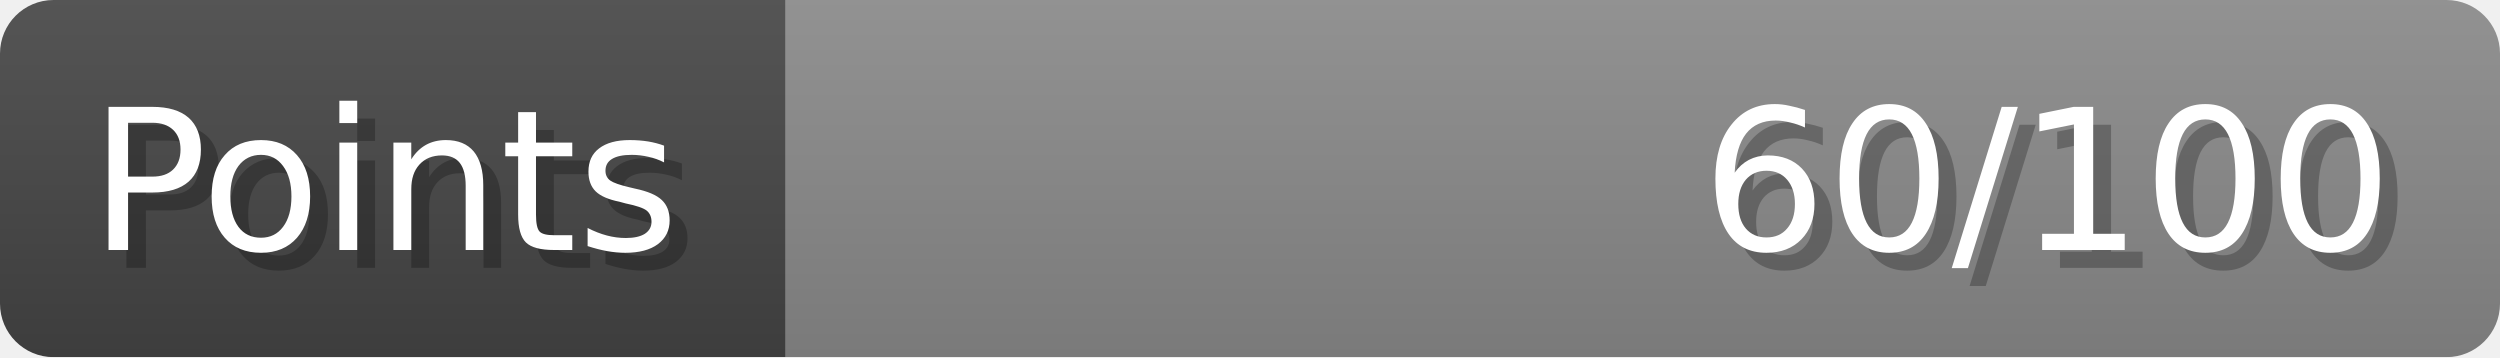
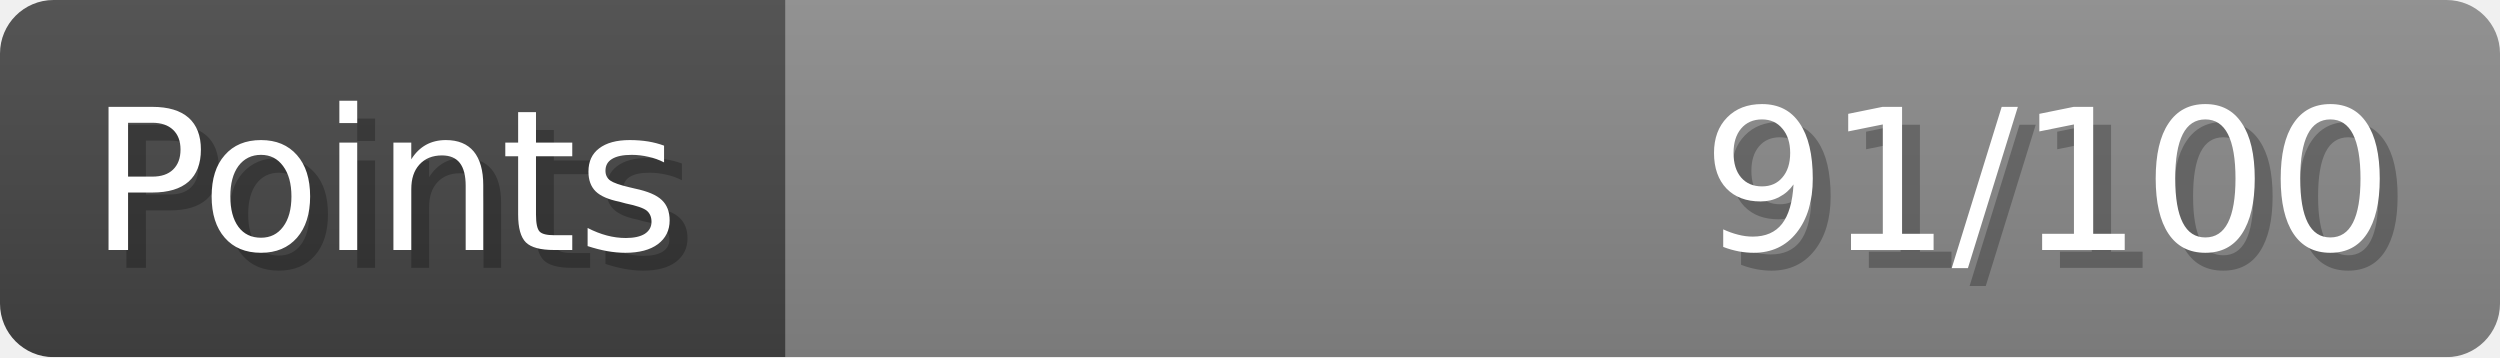
- <svg xmlns="http://www.w3.org/2000/svg" width="140px" height="20px" role="img" aria-label="Points: 60/100">
+ <svg xmlns="http://www.w3.org/2000/svg" width="140px" height="20px" role="img" aria-label="Points: 91/100">
  <linearGradient id="a" x2="0" y2="100%">
    <stop offset="0" stop-opacity=".1" stop-color="#EEE" />
    <stop offset="1" stop-opacity=".1" />
  </linearGradient>
  <mask id="m">
    <rect width="100%" height="100%" rx="3" fill="#FFF" />
  </mask>
  <g mask="url(#m)">
    <rect x="0" y="0" width="44" height="20" fill="#444" />
    <svg x="44" y="0" width="96" height="20">
      <rect width="100%" height="100%" fill="#888888" />
      <rect width="0%" height="100%" fill="#33CC11" transform="">
-         <animate attributeName="width" begin="0.5s" dur="600ms" from="0%" to="60%" repeatCount="1" fill="freeze" calcMode="spline" keyTimes="0; 1" keySplines="0.3, 0.61, 0.355, 1" />
+         <animate attributeName="width" begin="0.5s" dur="600ms" from="0%" to="91%" repeatCount="1" fill="freeze" calcMode="spline" keyTimes="0; 1" keySplines="0.3, 0.61, 0.355, 1" />
      </rect>
    </svg>
    <rect width="140" height="20" fill="url(#a)" />
  </g>
  <g aria-hidden="true" font-size="11" font-family="Verdana, DejaVu Sans, sans-serif" fill="#FFFFFF">
    <text x="6" y="15" fill="#000" opacity="0.25">Points</text>
    <text x="5" y="14">Points</text>
-     <text x="135" y="15" fill="#000" opacity="0.25" text-anchor="end">60/100</text>
-     <text x="134" y="14" text-anchor="end">60/100</text>
+     <text x="135" y="15" fill="#000" opacity="0.25" text-anchor="end">91/100</text>
+     <text x="134" y="14" text-anchor="end">91/100</text>
  </g>
</svg>
